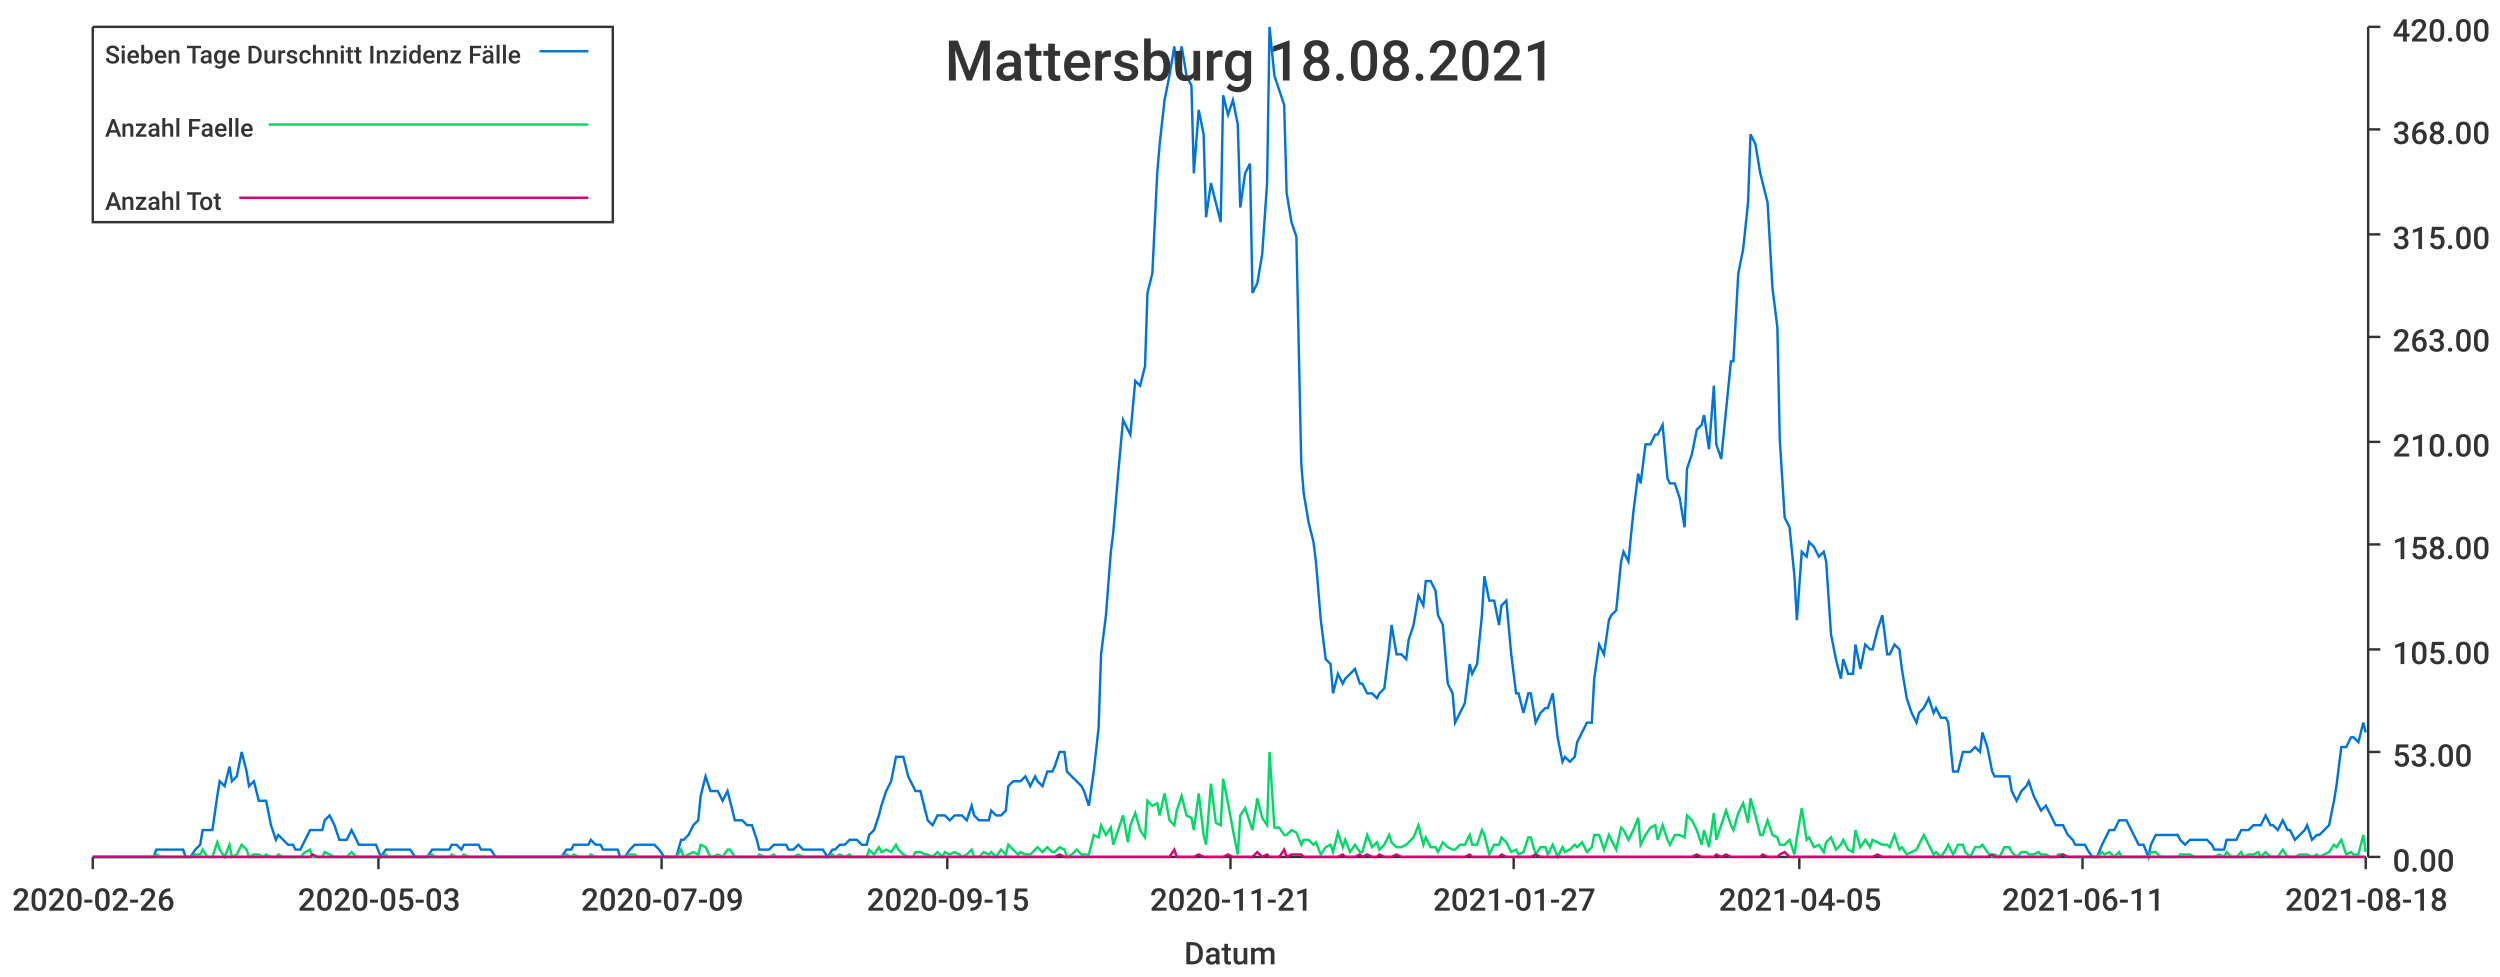
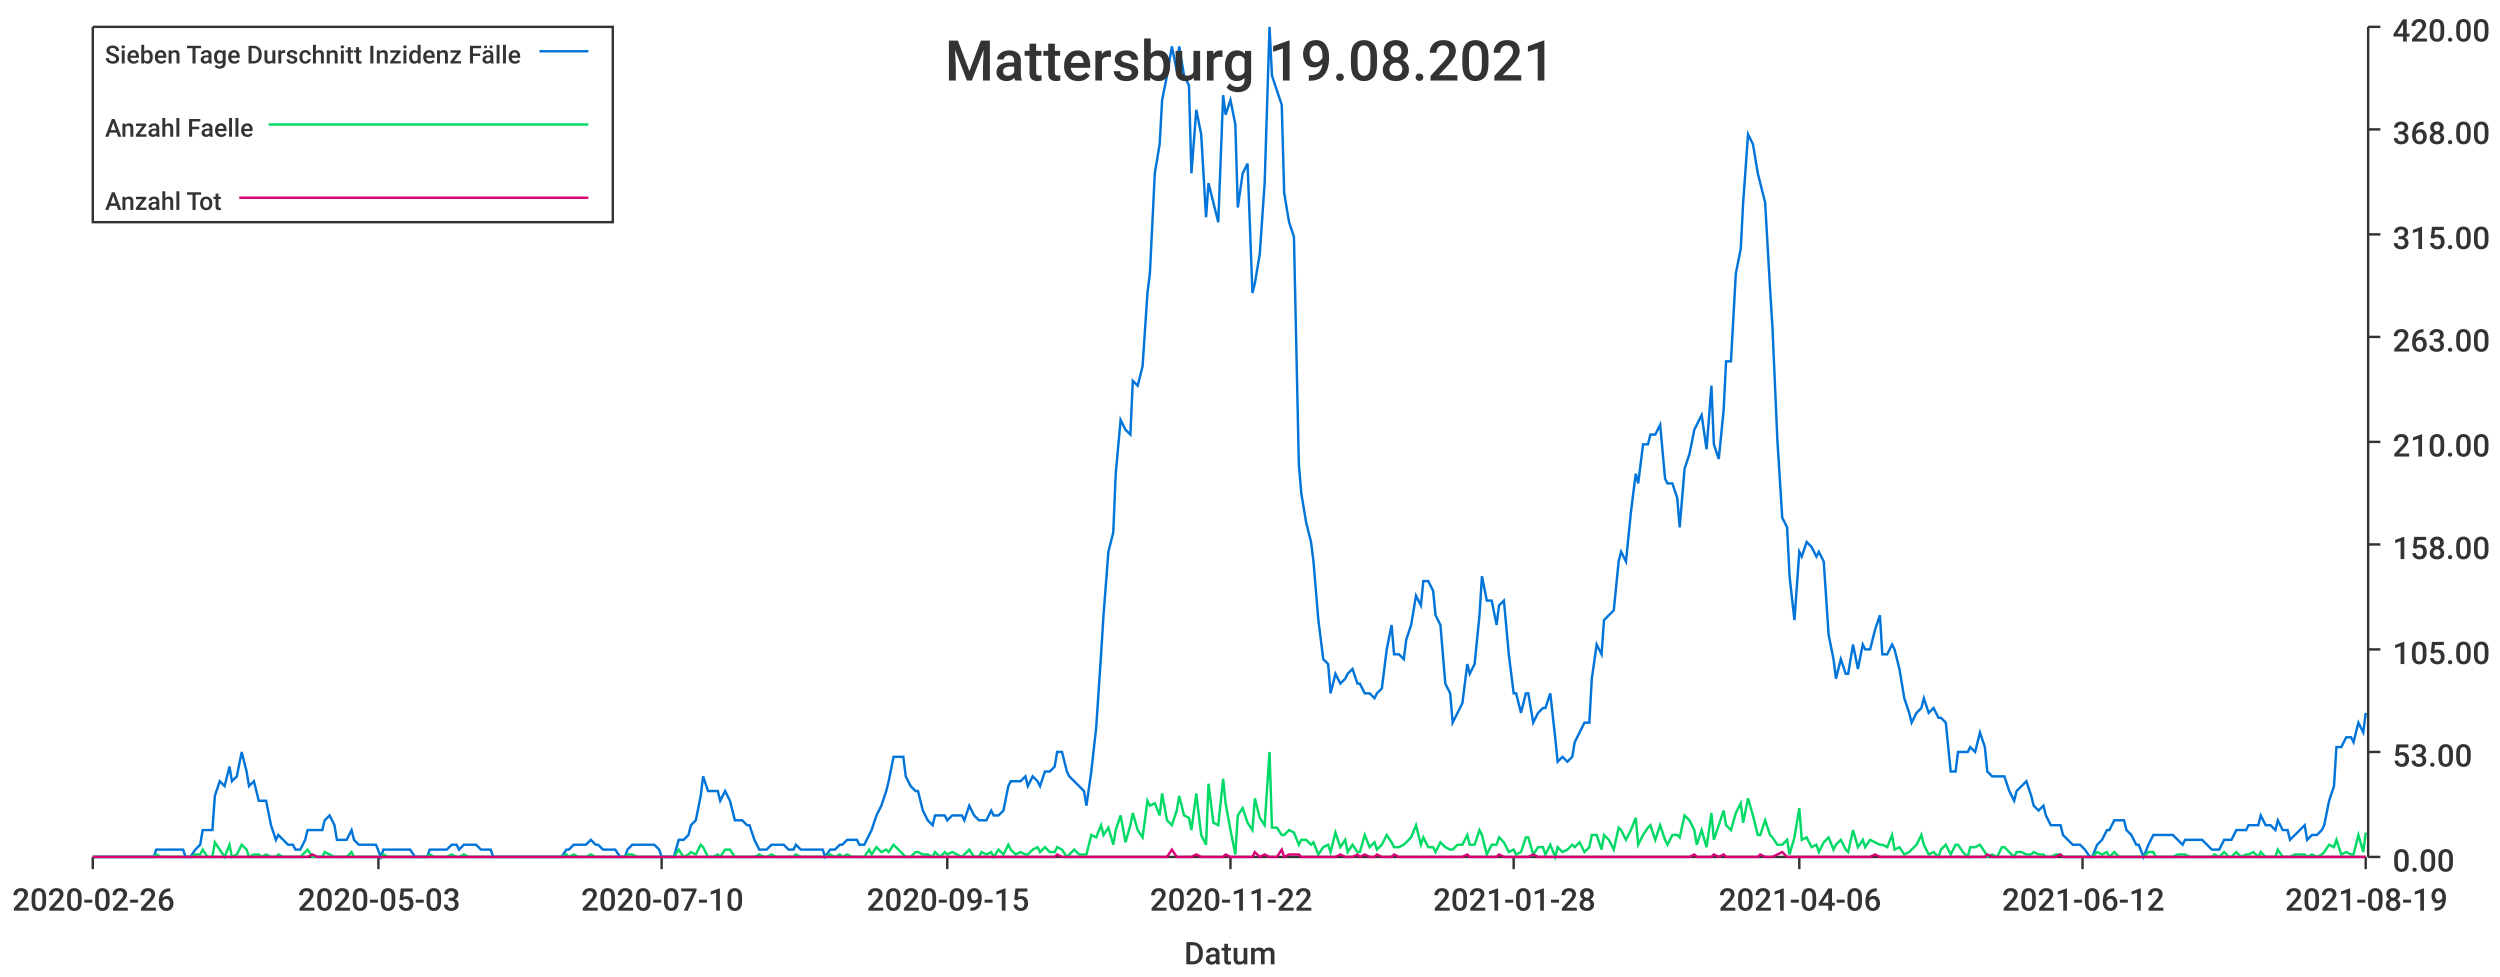
<svg xmlns="http://www.w3.org/2000/svg" width="1024" height="400">\n<path d="M 0 0 L 1024 0 L 1024 400 L 0 400 L 0 0" style="stroke-width:0;stroke:rgba(255,255,255,1.0);fill:rgba(255,255,255,1.0)" />
  <path d="M 38 11 L 969 11 L 969 351 L 38 351 L 38 11" style="stroke-width:0;stroke:rgba(255,255,255,1.0);fill:rgba(255,255,255,1.0)" />
  <path d="M 38 351 L 969 351" style="stroke-width:1;stroke:rgba(51,51,51,1.0);fill:none" />
  <path d="M 38 351 L 38 356" style="stroke-width:1;stroke:rgba(51,51,51,1.0);fill:none" />
  <text x="5" y="373" style="stroke-width:0;stroke:none;fill:rgba(51,51,51,1.0);font-size:12.8px;font-family:'Roboto Medium',sans-serif">2020-02-26</text>
  <path d="M 155 351 L 155 356" style="stroke-width:1;stroke:rgba(51,51,51,1.0);fill:none" />
  <text x="122" y="373" style="stroke-width:0;stroke:none;fill:rgba(51,51,51,1.0);font-size:12.8px;font-family:'Roboto Medium',sans-serif">2020-05-03</text>
  <path d="M 271 351 L 271 356" style="stroke-width:1;stroke:rgba(51,51,51,1.0);fill:none" />
-   <text x="238" y="373" style="stroke-width:0;stroke:none;fill:rgba(51,51,51,1.0);font-size:12.8px;font-family:'Roboto Medium',sans-serif">2020-07-09</text>
+   <text x="238" y="373" style="stroke-width:0;stroke:none;fill:rgba(51,51,51,1.0);font-size:12.8px;font-family:'Roboto Medium',sans-serif">2020-07-10</text>
  <path d="M 388 351 L 388 356" style="stroke-width:1;stroke:rgba(51,51,51,1.0);fill:none" />
  <text x="355" y="373" style="stroke-width:0;stroke:none;fill:rgba(51,51,51,1.0);font-size:12.8px;font-family:'Roboto Medium',sans-serif">2020-09-15</text>
  <path d="M 504 351 L 504 356" style="stroke-width:1;stroke:rgba(51,51,51,1.0);fill:none" />
-   <text x="471" y="373" style="stroke-width:0;stroke:none;fill:rgba(51,51,51,1.0);font-size:12.8px;font-family:'Roboto Medium',sans-serif">2020-11-21</text>
+   <text x="471" y="373" style="stroke-width:0;stroke:none;fill:rgba(51,51,51,1.0);font-size:12.8px;font-family:'Roboto Medium',sans-serif">2020-11-22</text>
  <path d="M 620 351 L 620 356" style="stroke-width:1;stroke:rgba(51,51,51,1.0);fill:none" />
-   <text x="587" y="373" style="stroke-width:0;stroke:none;fill:rgba(51,51,51,1.0);font-size:12.8px;font-family:'Roboto Medium',sans-serif">2021-01-27</text>
+   <text x="587" y="373" style="stroke-width:0;stroke:none;fill:rgba(51,51,51,1.0);font-size:12.8px;font-family:'Roboto Medium',sans-serif">2021-01-28</text>
  <path d="M 737 351 L 737 356" style="stroke-width:1;stroke:rgba(51,51,51,1.0);fill:none" />
-   <text x="704" y="373" style="stroke-width:0;stroke:none;fill:rgba(51,51,51,1.0);font-size:12.8px;font-family:'Roboto Medium',sans-serif">2021-04-05</text>
+   <text x="704" y="373" style="stroke-width:0;stroke:none;fill:rgba(51,51,51,1.0);font-size:12.8px;font-family:'Roboto Medium',sans-serif">2021-04-06</text>
  <path d="M 853 351 L 853 356" style="stroke-width:1;stroke:rgba(51,51,51,1.0);fill:none" />
-   <text x="820" y="373" style="stroke-width:0;stroke:none;fill:rgba(51,51,51,1.0);font-size:12.8px;font-family:'Roboto Medium',sans-serif">2021-06-11</text>
+   <text x="820" y="373" style="stroke-width:0;stroke:none;fill:rgba(51,51,51,1.0);font-size:12.8px;font-family:'Roboto Medium',sans-serif">2021-06-12</text>
  <path d="M 969 351 L 969 356" style="stroke-width:1;stroke:rgba(51,51,51,1.0);fill:none" />
-   <text x="936" y="373" style="stroke-width:0;stroke:none;fill:rgba(51,51,51,1.0);font-size:12.8px;font-family:'Roboto Medium',sans-serif">2021-08-18</text>
+   <text x="936" y="373" style="stroke-width:0;stroke:none;fill:rgba(51,51,51,1.0);font-size:12.8px;font-family:'Roboto Medium',sans-serif">2021-08-19</text>
  <text x="485" y="395" style="stroke-width:0;stroke:none;fill:rgba(51,51,51,1.0);font-size:12.8px;font-family:'Roboto Medium',sans-serif">Datum</text>
  <path d="M 970 351 L 970 11" style="stroke-width:1;stroke:rgba(51,51,51,1.0);fill:none" />
  <path d="M 970 351 L 975 351" style="stroke-width:1;stroke:rgba(51,51,51,1.0);fill:none" />
  <text x="980" y="357" style="stroke-width:0;stroke:none;fill:rgba(51,51,51,1.0);font-size:12.8px;font-family:'Roboto Medium',sans-serif">0.00</text>
  <path d="M 970 308 L 975 308" style="stroke-width:1;stroke:rgba(51,51,51,1.0);fill:none" />
  <text x="980" y="314" style="stroke-width:0;stroke:none;fill:rgba(51,51,51,1.0);font-size:12.8px;font-family:'Roboto Medium',sans-serif">53.00</text>
  <path d="M 970 266 L 975 266" style="stroke-width:1;stroke:rgba(51,51,51,1.0);fill:none" />
  <text x="980" y="272" style="stroke-width:0;stroke:none;fill:rgba(51,51,51,1.0);font-size:12.8px;font-family:'Roboto Medium',sans-serif">105.00</text>
  <path d="M 970 223 L 975 223" style="stroke-width:1;stroke:rgba(51,51,51,1.0);fill:none" />
  <text x="980" y="229" style="stroke-width:0;stroke:none;fill:rgba(51,51,51,1.0);font-size:12.8px;font-family:'Roboto Medium',sans-serif">158.00</text>
  <path d="M 970 181 L 975 181" style="stroke-width:1;stroke:rgba(51,51,51,1.0);fill:none" />
  <text x="980" y="187" style="stroke-width:0;stroke:none;fill:rgba(51,51,51,1.0);font-size:12.8px;font-family:'Roboto Medium',sans-serif">210.00</text>
  <path d="M 970 138 L 975 138" style="stroke-width:1;stroke:rgba(51,51,51,1.0);fill:none" />
  <text x="980" y="144" style="stroke-width:0;stroke:none;fill:rgba(51,51,51,1.0);font-size:12.8px;font-family:'Roboto Medium',sans-serif">263.00</text>
  <path d="M 970 96 L 975 96" style="stroke-width:1;stroke:rgba(51,51,51,1.0);fill:none" />
  <text x="980" y="102" style="stroke-width:0;stroke:none;fill:rgba(51,51,51,1.0);font-size:12.8px;font-family:'Roboto Medium',sans-serif">315.00</text>
  <path d="M 970 53 L 975 53" style="stroke-width:1;stroke:rgba(51,51,51,1.0);fill:none" />
  <text x="980" y="59" style="stroke-width:0;stroke:none;fill:rgba(51,51,51,1.0);font-size:12.8px;font-family:'Roboto Medium',sans-serif">368.00</text>
  <path d="M 970 11 L 975 11" style="stroke-width:1;stroke:rgba(51,51,51,1.0);fill:none" />
  <text x="980" y="17" style="stroke-width:0;stroke:none;fill:rgba(51,51,51,1.0);font-size:12.8px;font-family:'Roboto Medium',sans-serif">420.00</text>
-   <path d="M 38 351 L 40 351 L 42 351 L 44 351 L 45 351 L 47 351 L 49 351 L 51 351 L 52 351 L 54 351 L 56 351 L 57 351 L 59 351 L 61 351 L 63 351 L 64 348 L 66 348 L 68 348 L 70 348 L 71 348 L 73 348 L 75 348 L 76 351 L 78 351 L 80 348 L 82 346 L 83 340 L 85 340 L 87 340 L 89 326 L 90 320 L 92 322 L 94 314 L 95 320 L 97 318 L 99 308 L 101 316 L 102 322 L 104 320 L 106 328 L 108 328 L 109 328 L 111 338 L 113 344 L 114 342 L 116 344 L 118 346 L 120 346 L 121 348 L 123 348 L 125 344 L 127 340 L 128 340 L 130 340 L 132 340 L 133 336 L 135 334 L 137 338 L 139 344 L 140 344 L 142 344 L 144 340 L 146 344 L 147 346 L 149 346 L 151 346 L 152 346 L 154 346 L 156 351 L 158 348 L 159 348 L 161 348 L 163 348 L 165 348 L 166 348 L 168 348 L 170 351 L 171 351 L 173 351 L 175 351 L 177 348 L 178 348 L 180 348 L 182 348 L 184 348 L 185 346 L 187 346 L 189 348 L 190 346 L 192 346 L 194 346 L 196 346 L 197 348 L 199 348 L 201 348 L 203 351 L 204 351 L 206 351 L 208 351 L 209 351 L 211 351 L 213 351 L 215 351 L 216 351 L 218 351 L 220 351 L 222 351 L 223 351 L 225 351 L 227 351 L 228 351 L 230 351 L 232 348 L 234 348 L 235 346 L 237 346 L 239 346 L 241 346 L 242 344 L 244 346 L 246 346 L 247 348 L 249 348 L 251 348 L 253 348 L 254 351 L 256 351 L 258 348 L 260 346 L 261 346 L 263 346 L 265 346 L 266 346 L 268 346 L 270 348 L 272 351 L 273 351 L 275 351 L 277 351 L 279 344 L 280 344 L 282 342 L 284 338 L 286 336 L 287 326 L 289 318 L 291 324 L 292 324 L 294 324 L 296 328 L 298 324 L 299 328 L 301 336 L 303 336 L 304 336 L 306 338 L 308 338 L 310 344 L 311 348 L 313 348 L 315 348 L 317 346 L 318 346 L 320 346 L 322 346 L 323 348 L 325 348 L 327 346 L 329 348 L 330 348 L 332 348 L 334 348 L 336 348 L 337 348 L 339 351 L 341 348 L 342 348 L 344 346 L 346 346 L 348 344 L 349 344 L 351 344 L 353 346 L 355 346 L 356 342 L 358 340 L 360 334 L 361 330 L 363 324 L 365 320 L 367 310 L 368 310 L 370 310 L 372 318 L 374 322 L 375 324 L 377 324 L 379 332 L 380 336 L 382 338 L 384 334 L 386 334 L 387 334 L 389 336 L 391 334 L 393 334 L 394 334 L 396 336 L 398 330 L 399 334 L 401 336 L 403 336 L 405 336 L 406 332 L 408 334 L 410 334 L 412 332 L 413 322 L 415 320 L 417 320 L 418 320 L 420 318 L 422 322 L 424 318 L 425 320 L 427 322 L 429 316 L 431 316 L 432 314 L 434 308 L 436 308 L 437 316 L 439 318 L 441 320 L 443 322 L 444 324 L 446 330 L 448 316 L 450 298 L 451 268 L 453 252 L 455 226 L 456 218 L 458 194 L 460 172 L 462 176 L 463 178 L 465 156 L 467 158 L 469 150 L 470 120 L 472 112 L 474 71 L 475 59 L 477 41 L 479 31 L 481 19 L 482 29 L 484 19 L 486 31 L 488 35 L 489 71 L 491 45 L 493 55 L 494 89 L 496 75 L 498 83 L 500 91 L 501 39 L 503 47 L 505 41 L 507 51 L 508 85 L 510 71 L 512 67 L 513 120 L 515 116 L 517 104 L 519 75 L 520 11 L 522 31 L 524 37 L 526 43 L 527 79 L 529 91 L 531 97 L 533 190 L 534 202 L 536 214 L 538 222 L 539 230 L 541 254 L 543 270 L 545 272 L 546 284 L 548 276 L 550 280 L 551 278 L 553 276 L 555 274 L 557 280 L 558 280 L 560 284 L 562 284 L 564 286 L 565 284 L 567 282 L 569 266 L 570 256 L 572 268 L 574 268 L 576 270 L 577 262 L 579 256 L 581 244 L 583 248 L 584 238 L 586 238 L 588 242 L 589 252 L 591 256 L 593 280 L 595 284 L 596 296 L 598 292 L 600 288 L 602 272 L 603 276 L 605 272 L 607 252 L 608 236 L 610 246 L 612 246 L 614 256 L 615 248 L 617 246 L 619 268 L 621 284 L 622 284 L 624 292 L 626 284 L 627 284 L 629 296 L 631 292 L 633 290 L 634 290 L 636 284 L 638 302 L 640 312 L 641 310 L 643 312 L 645 310 L 646 304 L 648 300 L 650 296 L 652 296 L 653 278 L 655 264 L 657 268 L 659 254 L 660 252 L 662 250 L 664 230 L 665 226 L 667 230 L 669 210 L 671 194 L 672 198 L 674 182 L 676 182 L 678 178 L 679 178 L 681 174 L 683 196 L 684 198 L 686 198 L 688 204 L 690 216 L 691 192 L 693 186 L 695 176 L 697 174 L 698 170 L 700 184 L 702 158 L 703 182 L 705 188 L 707 168 L 709 148 L 710 148 L 712 112 L 714 102 L 716 83 L 717 55 L 719 59 L 721 71 L 722 75 L 724 83 L 726 118 L 728 134 L 729 180 L 731 212 L 733 216 L 735 236 L 736 254 L 738 226 L 740 228 L 741 222 L 743 224 L 745 228 L 747 226 L 748 230 L 750 260 L 752 270 L 754 278 L 755 270 L 757 276 L 759 276 L 760 264 L 762 274 L 764 264 L 766 266 L 767 266 L 769 258 L 771 252 L 773 268 L 774 268 L 776 264 L 778 266 L 779 274 L 781 286 L 783 292 L 785 296 L 786 292 L 788 290 L 790 286 L 792 292 L 793 290 L 795 294 L 797 294 L 798 296 L 800 316 L 802 316 L 804 308 L 805 308 L 807 308 L 809 306 L 811 308 L 812 300 L 814 306 L 816 316 L 817 318 L 819 318 L 821 318 L 823 318 L 824 324 L 826 328 L 828 324 L 830 322 L 831 320 L 833 326 L 835 330 L 836 332 L 838 330 L 840 334 L 842 338 L 843 338 L 845 338 L 847 342 L 849 344 L 850 346 L 852 346 L 854 346 L 855 348 L 857 351 L 859 351 L 861 346 L 862 344 L 864 340 L 866 340 L 868 336 L 869 336 L 871 336 L 873 340 L 874 342 L 876 346 L 878 346 L 880 351 L 881 346 L 883 342 L 885 342 L 887 342 L 888 342 L 890 342 L 892 342 L 893 344 L 895 346 L 897 344 L 899 344 L 900 344 L 902 344 L 904 344 L 906 346 L 907 348 L 909 348 L 911 348 L 912 344 L 914 344 L 916 344 L 918 340 L 919 340 L 921 340 L 923 338 L 925 338 L 926 338 L 928 334 L 930 338 L 931 338 L 933 340 L 935 336 L 937 340 L 938 340 L 940 344 L 942 342 L 944 340 L 945 338 L 947 344 L 949 342 L 950 342 L 952 340 L 954 338 L 956 328 L 957 322 L 959 306 L 961 306 L 963 302 L 964 302 L 966 304 L 968 296 L 969 300" style="stroke-width:1;stroke:rgba(0,116,217,1.0);fill:none" />
-   <path d="M 38 351 L 40 351 L 42 351 L 44 351 L 45 351 L 47 351 L 49 351 L 51 351 L 52 351 L 54 351 L 56 351 L 57 351 L 59 351 L 61 351 L 63 351 L 64 350 L 66 351 L 68 351 L 70 351 L 71 351 L 73 351 L 75 351 L 76 351 L 78 351 L 80 350 L 82 350 L 83 348 L 85 351 L 87 351 L 89 345 L 90 348 L 92 351 L 94 346 L 95 351 L 97 350 L 99 346 L 101 348 L 102 351 L 104 350 L 106 350 L 108 351 L 109 350 L 111 351 L 113 351 L 114 350 L 116 351 L 118 351 L 120 351 L 121 351 L 123 351 L 125 349 L 127 348 L 128 351 L 130 351 L 132 351 L 133 349 L 135 350 L 137 351 L 139 351 L 140 351 L 142 351 L 144 349 L 146 351 L 147 351 L 149 351 L 151 351 L 152 351 L 154 351 L 156 351 L 158 350 L 159 351 L 161 351 L 163 351 L 165 351 L 166 351 L 168 351 L 170 351 L 171 351 L 173 351 L 175 351 L 177 350 L 178 351 L 180 351 L 182 351 L 184 351 L 185 350 L 187 351 L 189 351 L 190 350 L 192 351 L 194 351 L 196 351 L 197 351 L 199 351 L 201 351 L 203 351 L 204 351 L 206 351 L 208 351 L 209 351 L 211 351 L 213 351 L 215 351 L 216 351 L 218 351 L 220 351 L 222 351 L 223 351 L 225 351 L 227 351 L 228 351 L 230 351 L 232 350 L 234 351 L 235 350 L 237 351 L 239 351 L 241 351 L 242 350 L 244 351 L 246 351 L 247 351 L 249 351 L 251 351 L 253 351 L 254 351 L 256 351 L 258 350 L 260 350 L 261 351 L 263 351 L 265 351 L 266 351 L 268 351 L 270 351 L 272 351 L 273 351 L 275 351 L 277 351 L 279 348 L 280 351 L 282 350 L 284 349 L 286 350 L 287 346 L 289 347 L 291 351 L 292 351 L 294 350 L 296 351 L 298 348 L 299 348 L 301 351 L 303 351 L 304 351 L 306 351 L 308 351 L 310 351 L 311 350 L 313 351 L 315 351 L 317 350 L 318 351 L 320 351 L 322 351 L 323 351 L 325 351 L 327 350 L 329 351 L 330 351 L 332 351 L 334 351 L 336 351 L 337 351 L 339 351 L 341 350 L 342 351 L 344 350 L 346 351 L 348 350 L 349 351 L 351 351 L 353 351 L 355 351 L 356 348 L 358 350 L 360 347 L 361 349 L 363 348 L 365 349 L 367 346 L 368 348 L 370 350 L 372 351 L 374 351 L 375 349 L 377 349 L 379 350 L 380 350 L 382 351 L 384 349 L 386 351 L 387 349 L 389 350 L 391 349 L 393 350 L 394 351 L 396 350 L 398 348 L 399 351 L 401 351 L 403 349 L 405 350 L 406 349 L 408 351 L 410 348 L 412 350 L 413 346 L 415 348 L 417 350 L 418 349 L 420 350 L 422 350 L 424 348 L 425 347 L 427 349 L 429 347 L 431 349 L 432 349 L 434 347 L 436 348 L 437 351 L 439 350 L 441 348 L 443 350 L 444 350 L 446 350 L 448 342 L 450 343 L 451 338 L 453 342 L 455 339 L 456 346 L 458 340 L 460 334 L 462 345 L 463 338 L 465 333 L 467 340 L 469 343 L 470 328 L 472 330 L 474 329 L 475 334 L 477 325 L 479 336 L 481 338 L 482 332 L 484 326 L 486 334 L 488 335 L 489 340 L 491 325 L 493 342 L 494 346 L 496 321 L 498 337 L 500 338 L 501 319 L 503 329 L 505 340 L 507 350 L 508 334 L 510 331 L 512 337 L 513 340 L 515 327 L 517 335 L 519 338 L 520 308 L 522 339 L 524 339 L 526 342 L 527 342 L 529 340 L 531 341 L 533 346 L 534 344 L 536 344 L 538 346 L 539 345 L 541 350 L 543 347 L 545 346 L 546 349 L 548 341 L 550 347 L 551 344 L 553 349 L 555 346 L 557 349 L 558 349 L 560 342 L 562 347 L 564 345 L 565 348 L 567 346 L 569 342 L 570 345 L 572 347 L 574 347 L 576 346 L 577 345 L 579 343 L 581 338 L 583 346 L 584 343 L 586 347 L 588 347 L 589 349 L 591 345 L 593 347 L 595 348 L 596 348 L 598 346 L 600 346 L 602 342 L 603 346 L 605 346 L 607 340 L 608 342 L 610 350 L 612 346 L 614 346 L 615 343 L 617 345 L 619 349 L 621 348 L 622 350 L 624 349 L 626 343 L 627 343 L 629 350 L 631 347 L 633 347 L 634 350 L 636 346 L 638 351 L 640 347 L 641 349 L 643 348 L 645 346 L 646 347 L 648 345 L 650 349 L 652 347 L 653 342 L 655 342 L 657 348 L 659 342 L 660 344 L 662 348 L 664 339 L 665 340 L 667 344 L 669 340 L 671 335 L 672 346 L 674 342 L 676 339 L 678 338 L 679 344 L 681 338 L 683 344 L 684 346 L 686 342 L 688 342 L 690 343 L 691 334 L 693 336 L 695 340 L 697 346 L 698 340 L 700 347 L 702 333 L 703 344 L 705 338 L 707 332 L 709 338 L 710 340 L 712 333 L 714 329 L 716 337 L 717 327 L 719 334 L 721 342 L 722 342 L 724 336 L 726 342 L 728 343 L 729 346 L 731 346 L 733 344 L 735 350 L 736 343 L 738 331 L 740 344 L 741 343 L 743 347 L 745 346 L 747 349 L 748 345 L 750 343 L 752 348 L 754 346 L 755 344 L 757 348 L 759 349 L 760 340 L 762 347 L 764 344 L 766 347 L 767 344 L 769 345 L 771 346 L 773 346 L 774 347 L 776 342 L 778 348 L 779 347 L 781 350 L 783 349 L 785 348 L 786 346 L 788 342 L 790 346 L 792 350 L 793 349 L 795 351 L 797 348 L 798 346 L 800 350 L 802 346 L 804 346 L 805 349 L 807 351 L 809 347 L 811 347 L 812 346 L 814 349 L 816 351 L 817 350 L 819 351 L 821 347 L 823 347 L 824 349 L 826 351 L 828 349 L 830 349 L 831 350 L 833 350 L 835 349 L 836 350 L 838 350 L 840 351 L 842 351 L 843 350 L 845 350 L 847 351 L 849 351 L 850 351 L 852 351 L 854 351 L 855 351 L 857 351 L 859 351 L 861 349 L 862 350 L 864 349 L 866 351 L 868 349 L 869 351 L 871 351 L 873 351 L 874 351 L 876 351 L 878 351 L 880 351 L 881 349 L 883 349 L 885 351 L 887 351 L 888 351 L 890 351 L 892 351 L 893 350 L 895 350 L 897 350 L 899 351 L 900 351 L 902 351 L 904 351 L 906 351 L 907 351 L 909 350 L 911 351 L 912 349 L 914 351 L 916 351 L 918 349 L 919 351 L 921 350 L 923 350 L 925 349 L 926 351 L 928 349 L 930 351 L 931 351 L 933 351 L 935 348 L 937 351 L 938 351 L 940 351 L 942 350 L 944 350 L 945 350 L 947 351 L 949 350 L 950 351 L 952 350 L 954 349 L 956 346 L 957 347 L 959 344 L 961 350 L 963 349 L 964 350 L 966 350 L 968 342 L 969 349" style="stroke-width:1;stroke:rgba(0,217,101,1.0);fill:none" />
-   <path d="M 38 351 L 40 351 L 42 351 L 44 351 L 45 351 L 47 351 L 49 351 L 51 351 L 52 351 L 54 351 L 56 351 L 57 351 L 59 351 L 61 351 L 63 351 L 64 351 L 66 351 L 68 351 L 70 351 L 71 351 L 73 351 L 75 351 L 76 351 L 78 351 L 80 351 L 82 351 L 83 351 L 85 351 L 87 351 L 89 351 L 90 351 L 92 351 L 94 351 L 95 351 L 97 351 L 99 351 L 101 351 L 102 351 L 104 351 L 106 351 L 108 351 L 109 351 L 111 351 L 113 351 L 114 351 L 116 351 L 118 351 L 120 351 L 121 351 L 123 351 L 125 351 L 127 351 L 128 350 L 130 351 L 132 351 L 133 351 L 135 351 L 137 351 L 139 351 L 140 351 L 142 351 L 144 351 L 146 351 L 147 351 L 149 351 L 151 351 L 152 351 L 154 351 L 156 351 L 158 351 L 159 351 L 161 351 L 163 351 L 165 351 L 166 351 L 168 351 L 170 351 L 171 351 L 173 351 L 175 351 L 177 351 L 178 351 L 180 351 L 182 351 L 184 351 L 185 351 L 187 351 L 189 351 L 190 351 L 192 351 L 194 351 L 196 351 L 197 351 L 199 351 L 201 351 L 203 351 L 204 351 L 206 351 L 208 351 L 209 351 L 211 351 L 213 351 L 215 351 L 216 351 L 218 351 L 220 351 L 222 351 L 223 351 L 225 351 L 227 351 L 228 351 L 230 351 L 232 351 L 234 351 L 235 351 L 237 351 L 239 351 L 241 351 L 242 351 L 244 351 L 246 351 L 247 351 L 249 351 L 251 351 L 253 351 L 254 351 L 256 351 L 258 351 L 260 351 L 261 351 L 263 351 L 265 351 L 266 351 L 268 351 L 270 351 L 272 351 L 273 351 L 275 351 L 277 351 L 279 351 L 280 351 L 282 351 L 284 351 L 286 351 L 287 351 L 289 351 L 291 351 L 292 351 L 294 351 L 296 351 L 298 351 L 299 351 L 301 351 L 303 351 L 304 351 L 306 351 L 308 351 L 310 351 L 311 351 L 313 351 L 315 351 L 317 351 L 318 351 L 320 351 L 322 351 L 323 351 L 325 351 L 327 351 L 329 351 L 330 351 L 332 351 L 334 351 L 336 351 L 337 351 L 339 351 L 341 351 L 342 351 L 344 351 L 346 351 L 348 351 L 349 351 L 351 351 L 353 351 L 355 351 L 356 351 L 358 351 L 360 351 L 361 351 L 363 351 L 365 351 L 367 351 L 368 351 L 370 351 L 372 351 L 374 351 L 375 351 L 377 351 L 379 351 L 380 351 L 382 351 L 384 351 L 386 351 L 387 351 L 389 351 L 391 351 L 393 351 L 394 351 L 396 351 L 398 351 L 399 351 L 401 351 L 403 351 L 405 351 L 406 351 L 408 351 L 410 351 L 412 351 L 413 351 L 415 351 L 417 351 L 418 351 L 420 351 L 422 351 L 424 351 L 425 351 L 427 351 L 429 351 L 431 351 L 432 351 L 434 350 L 436 351 L 437 351 L 439 351 L 441 351 L 443 351 L 444 351 L 446 351 L 448 351 L 450 351 L 451 351 L 453 351 L 455 351 L 456 351 L 458 351 L 460 351 L 462 351 L 463 351 L 465 351 L 467 351 L 469 351 L 470 351 L 472 351 L 474 351 L 475 351 L 477 351 L 479 351 L 481 348 L 482 351 L 484 351 L 486 351 L 488 351 L 489 351 L 491 350 L 493 351 L 494 351 L 496 351 L 498 351 L 500 351 L 501 351 L 503 350 L 505 351 L 507 351 L 508 351 L 510 351 L 512 351 L 513 351 L 515 349 L 517 351 L 519 350 L 520 351 L 522 351 L 524 351 L 526 348 L 527 351 L 529 350 L 531 350 L 533 350 L 534 351 L 536 351 L 538 351 L 539 351 L 541 351 L 543 351 L 545 351 L 546 351 L 548 351 L 550 350 L 551 351 L 553 351 L 555 351 L 557 350 L 558 351 L 560 350 L 562 351 L 564 351 L 565 350 L 567 351 L 569 351 L 570 351 L 572 350 L 574 351 L 576 351 L 577 351 L 579 351 L 581 351 L 583 351 L 584 351 L 586 351 L 588 351 L 589 351 L 591 351 L 593 351 L 595 351 L 596 351 L 598 351 L 600 351 L 602 350 L 603 351 L 605 351 L 607 351 L 608 351 L 610 351 L 612 351 L 614 351 L 615 350 L 617 351 L 619 351 L 621 351 L 622 351 L 624 351 L 626 351 L 627 351 L 629 350 L 631 351 L 633 351 L 634 351 L 636 351 L 638 351 L 640 351 L 641 351 L 643 351 L 645 351 L 646 351 L 648 351 L 650 351 L 652 351 L 653 351 L 655 351 L 657 351 L 659 351 L 660 351 L 662 351 L 664 351 L 665 351 L 667 351 L 669 351 L 671 351 L 672 351 L 674 351 L 676 351 L 678 351 L 679 351 L 681 351 L 683 351 L 684 351 L 686 351 L 688 351 L 690 351 L 691 351 L 693 351 L 695 350 L 697 351 L 698 351 L 700 351 L 702 351 L 703 350 L 705 351 L 707 350 L 709 351 L 710 351 L 712 351 L 714 351 L 716 351 L 717 351 L 719 351 L 721 351 L 722 350 L 724 351 L 726 351 L 728 351 L 729 350 L 731 349 L 733 351 L 735 351 L 736 351 L 738 351 L 740 351 L 741 351 L 743 351 L 745 351 L 747 351 L 748 351 L 750 351 L 752 351 L 754 351 L 755 351 L 757 351 L 759 351 L 760 351 L 762 351 L 764 351 L 766 351 L 767 351 L 769 350 L 771 351 L 773 351 L 774 351 L 776 351 L 778 351 L 779 351 L 781 351 L 783 351 L 785 351 L 786 351 L 788 351 L 790 351 L 792 351 L 793 351 L 795 351 L 797 351 L 798 351 L 800 351 L 802 351 L 804 351 L 805 351 L 807 351 L 809 351 L 811 351 L 812 351 L 814 351 L 816 350 L 817 351 L 819 351 L 821 351 L 823 351 L 824 351 L 826 351 L 828 351 L 830 351 L 831 351 L 833 351 L 835 351 L 836 351 L 838 351 L 840 351 L 842 351 L 843 351 L 845 350 L 847 351 L 849 351 L 850 351 L 852 351 L 854 351 L 855 351 L 857 351 L 859 351 L 861 351 L 862 351 L 864 351 L 866 351 L 868 351 L 869 351 L 871 351 L 873 351 L 874 351 L 876 351 L 878 351 L 880 351 L 881 351 L 883 351 L 885 351 L 887 351 L 888 351 L 890 351 L 892 351 L 893 351 L 895 351 L 897 351 L 899 351 L 900 351 L 902 351 L 904 351 L 906 351 L 907 351 L 909 351 L 911 351 L 912 351 L 914 351 L 916 351 L 918 351 L 919 351 L 921 351 L 923 351 L 925 351 L 926 351 L 928 351 L 930 351 L 931 351 L 933 351 L 935 351 L 937 351 L 938 351 L 940 351 L 942 351 L 944 351 L 945 351 L 947 351 L 949 351 L 950 351 L 952 351 L 954 351 L 956 351 L 957 351 L 959 351 L 961 351 L 963 351 L 964 351 L 966 351 L 968 351 L 969 351" style="stroke-width:1;stroke:rgba(217,0,116,1.0);fill:none" />
-   <text x="387" y="33" style="stroke-width:0;stroke:none;fill:rgba(51,51,51,1.0);font-size:23.0px;font-family:'Roboto Medium',sans-serif">Mattersburg 18.08.2021</text>
+   <path d="M 38 351 L 40 351 L 42 351 L 44 351 L 45 351 L 47 351 L 49 351 L 51 351 L 52 351 L 54 351 L 56 351 L 57 351 L 59 351 L 61 351 L 63 351 L 64 348 L 66 348 L 68 348 L 70 348 L 71 348 L 73 348 L 75 348 L 76 351 L 78 351 L 80 348 L 82 346 L 83 340 L 85 340 L 87 340 L 88 326 L 90 320 L 92 322 L 94 314 L 95 320 L 97 318 L 99 308 L 101 316 L 102 322 L 104 320 L 106 328 L 107 328 L 109 328 L 111 338 L 113 344 L 114 342 L 116 344 L 118 346 L 120 346 L 121 348 L 123 348 L 125 344 L 126 340 L 128 340 L 130 340 L 132 340 L 133 336 L 135 334 L 137 338 L 138 344 L 140 344 L 142 344 L 144 340 L 145 344 L 147 346 L 149 346 L 151 346 L 152 346 L 154 346 L 156 351 L 157 348 L 159 348 L 161 348 L 163 348 L 164 348 L 166 348 L 168 348 L 170 351 L 171 351 L 173 351 L 175 351 L 176 348 L 178 348 L 180 348 L 182 348 L 183 348 L 185 346 L 187 346 L 188 348 L 190 346 L 192 346 L 194 346 L 195 346 L 197 348 L 199 348 L 201 348 L 202 351 L 204 351 L 206 351 L 207 351 L 209 351 L 211 351 L 213 351 L 214 351 L 216 351 L 218 351 L 220 351 L 221 351 L 223 351 L 225 351 L 226 351 L 228 351 L 230 351 L 232 348 L 233 348 L 235 346 L 237 346 L 238 346 L 240 346 L 242 344 L 244 346 L 245 346 L 247 348 L 249 348 L 251 348 L 252 348 L 254 351 L 256 351 L 257 348 L 259 346 L 261 346 L 263 346 L 264 346 L 266 346 L 268 346 L 270 348 L 271 351 L 273 351 L 275 351 L 276 351 L 278 344 L 280 344 L 282 342 L 283 338 L 285 336 L 287 326 L 288 318 L 290 324 L 292 324 L 294 324 L 295 328 L 297 324 L 299 328 L 301 336 L 302 336 L 304 336 L 306 338 L 307 338 L 309 344 L 311 348 L 313 348 L 314 348 L 316 346 L 318 346 L 320 346 L 321 346 L 323 348 L 325 348 L 326 346 L 328 348 L 330 348 L 332 348 L 333 348 L 335 348 L 337 348 L 338 351 L 340 348 L 342 348 L 344 346 L 345 346 L 347 344 L 349 344 L 351 344 L 352 346 L 354 346 L 356 342 L 357 340 L 359 334 L 361 330 L 363 324 L 364 320 L 366 310 L 368 310 L 370 310 L 371 318 L 373 322 L 375 324 L 376 324 L 378 332 L 380 336 L 382 338 L 383 334 L 385 334 L 387 334 L 388 336 L 390 334 L 392 334 L 394 334 L 395 336 L 397 330 L 399 334 L 401 336 L 402 336 L 404 336 L 406 332 L 407 334 L 409 334 L 411 332 L 413 322 L 414 320 L 416 320 L 418 320 L 420 318 L 421 322 L 423 318 L 425 320 L 426 322 L 428 316 L 430 316 L 432 314 L 433 308 L 435 308 L 437 316 L 438 318 L 440 320 L 442 322 L 444 324 L 445 330 L 447 316 L 449 298 L 451 268 L 452 252 L 454 226 L 456 218 L 457 194 L 459 172 L 461 176 L 463 178 L 464 156 L 466 158 L 468 150 L 470 120 L 471 112 L 473 71 L 475 59 L 476 41 L 478 31 L 480 19 L 482 29 L 483 19 L 485 31 L 487 35 L 488 71 L 490 45 L 492 55 L 494 89 L 495 75 L 497 83 L 499 91 L 501 39 L 502 47 L 504 41 L 506 51 L 507 85 L 509 71 L 511 67 L 513 120 L 514 116 L 516 104 L 518 75 L 520 11 L 521 31 L 523 37 L 525 43 L 526 79 L 528 91 L 530 97 L 532 190 L 533 202 L 535 214 L 537 222 L 538 230 L 540 254 L 542 270 L 544 272 L 545 284 L 547 276 L 549 280 L 551 278 L 552 276 L 554 274 L 556 280 L 557 280 L 559 284 L 561 284 L 563 286 L 564 284 L 566 282 L 568 266 L 570 256 L 571 268 L 573 268 L 575 270 L 576 262 L 578 256 L 580 244 L 582 248 L 583 238 L 585 238 L 587 242 L 588 252 L 590 256 L 592 280 L 594 284 L 595 296 L 597 292 L 599 288 L 601 272 L 602 276 L 604 272 L 606 252 L 607 236 L 609 246 L 611 246 L 613 256 L 614 248 L 616 246 L 618 268 L 620 284 L 621 284 L 623 292 L 625 284 L 626 284 L 628 296 L 630 292 L 632 290 L 633 290 L 635 284 L 637 302 L 638 312 L 640 310 L 642 312 L 644 310 L 645 304 L 647 300 L 649 296 L 651 296 L 652 278 L 654 264 L 656 268 L 657 254 L 659 252 L 661 250 L 663 230 L 664 226 L 666 230 L 668 210 L 670 194 L 671 198 L 673 182 L 675 182 L 676 178 L 678 178 L 680 174 L 682 196 L 683 198 L 685 198 L 687 204 L 688 216 L 690 192 L 692 186 L 694 176 L 695 174 L 697 170 L 699 184 L 701 158 L 702 182 L 704 188 L 706 168 L 707 148 L 709 148 L 711 112 L 713 102 L 714 83 L 716 55 L 718 59 L 720 71 L 721 75 L 723 83 L 725 118 L 726 134 L 728 180 L 730 212 L 732 216 L 733 236 L 735 254 L 737 226 L 738 228 L 740 222 L 742 224 L 744 228 L 745 226 L 747 230 L 749 260 L 751 270 L 752 278 L 754 270 L 756 276 L 757 276 L 759 264 L 761 274 L 763 264 L 764 266 L 766 266 L 768 258 L 770 252 L 771 268 L 773 268 L 775 264 L 776 266 L 778 274 L 780 286 L 782 292 L 783 296 L 785 292 L 787 290 L 788 286 L 790 292 L 792 290 L 794 294 L 795 294 L 797 296 L 799 316 L 801 316 L 802 308 L 804 308 L 806 308 L 807 306 L 809 308 L 811 300 L 813 306 L 814 316 L 816 318 L 818 318 L 820 318 L 821 318 L 823 324 L 825 328 L 826 324 L 828 322 L 830 320 L 832 326 L 833 330 L 835 332 L 837 330 L 838 334 L 840 338 L 842 338 L 844 338 L 845 342 L 847 344 L 849 346 L 851 346 L 852 346 L 854 348 L 856 351 L 857 351 L 859 346 L 861 344 L 863 340 L 864 340 L 866 336 L 868 336 L 870 336 L 871 340 L 873 342 L 875 346 L 876 346 L 878 351 L 880 346 L 882 342 L 883 342 L 885 342 L 887 342 L 888 342 L 890 342 L 892 344 L 894 346 L 895 344 L 897 344 L 899 344 L 901 344 L 902 344 L 904 346 L 906 348 L 907 348 L 909 348 L 911 344 L 913 344 L 914 344 L 916 340 L 918 340 L 920 340 L 921 338 L 923 338 L 925 338 L 926 334 L 928 338 L 930 338 L 932 340 L 933 336 L 935 340 L 937 340 L 938 344 L 940 342 L 942 340 L 944 338 L 945 344 L 947 342 L 949 342 L 951 340 L 952 338 L 954 328 L 956 322 L 957 306 L 959 306 L 961 302 L 963 302 L 964 304 L 966 296 L 968 300 L 969 292" style="stroke-width:1;stroke:rgba(0,116,217,1.0);fill:none" />
+   <path d="M 38 351 L 40 351 L 42 351 L 44 351 L 45 351 L 47 351 L 49 351 L 51 351 L 52 351 L 54 351 L 56 351 L 57 351 L 59 351 L 61 351 L 63 351 L 64 350 L 66 351 L 68 351 L 70 351 L 71 351 L 73 351 L 75 351 L 76 351 L 78 351 L 80 350 L 82 350 L 83 348 L 85 351 L 87 351 L 88 345 L 90 348 L 92 351 L 94 346 L 95 351 L 97 350 L 99 346 L 101 348 L 102 351 L 104 350 L 106 350 L 107 351 L 109 350 L 111 351 L 113 351 L 114 350 L 116 351 L 118 351 L 120 351 L 121 351 L 123 351 L 125 349 L 126 348 L 128 351 L 130 351 L 132 351 L 133 349 L 135 350 L 137 351 L 138 351 L 140 351 L 142 351 L 144 349 L 145 351 L 147 351 L 149 351 L 151 351 L 152 351 L 154 351 L 156 351 L 157 350 L 159 351 L 161 351 L 163 351 L 164 351 L 166 351 L 168 351 L 170 351 L 171 351 L 173 351 L 175 351 L 176 350 L 178 351 L 180 351 L 182 351 L 183 351 L 185 350 L 187 351 L 188 351 L 190 350 L 192 351 L 194 351 L 195 351 L 197 351 L 199 351 L 201 351 L 202 351 L 204 351 L 206 351 L 207 351 L 209 351 L 211 351 L 213 351 L 214 351 L 216 351 L 218 351 L 220 351 L 221 351 L 223 351 L 225 351 L 226 351 L 228 351 L 230 351 L 232 350 L 233 351 L 235 350 L 237 351 L 238 351 L 240 351 L 242 350 L 244 351 L 245 351 L 247 351 L 249 351 L 251 351 L 252 351 L 254 351 L 256 351 L 257 350 L 259 350 L 261 351 L 263 351 L 264 351 L 266 351 L 268 351 L 270 351 L 271 351 L 273 351 L 275 351 L 276 351 L 278 348 L 280 351 L 282 350 L 283 349 L 285 350 L 287 346 L 288 347 L 290 351 L 292 351 L 294 350 L 295 351 L 297 348 L 299 348 L 301 351 L 302 351 L 304 351 L 306 351 L 307 351 L 309 351 L 311 350 L 313 351 L 314 351 L 316 350 L 318 351 L 320 351 L 321 351 L 323 351 L 325 351 L 326 350 L 328 351 L 330 351 L 332 351 L 333 351 L 335 351 L 337 351 L 338 351 L 340 350 L 342 351 L 344 350 L 345 351 L 347 350 L 349 351 L 351 351 L 352 351 L 354 351 L 356 348 L 357 350 L 359 347 L 361 349 L 363 348 L 364 349 L 366 346 L 368 348 L 370 350 L 371 351 L 373 351 L 375 349 L 376 349 L 378 350 L 380 350 L 382 351 L 383 349 L 385 351 L 387 349 L 388 350 L 390 349 L 392 350 L 394 351 L 395 350 L 397 348 L 399 351 L 401 351 L 402 349 L 404 350 L 406 349 L 407 351 L 409 348 L 411 350 L 413 346 L 414 348 L 416 350 L 418 349 L 420 350 L 421 350 L 423 348 L 425 347 L 426 349 L 428 347 L 430 349 L 432 349 L 433 347 L 435 348 L 437 351 L 438 350 L 440 348 L 442 350 L 444 350 L 445 350 L 447 342 L 449 343 L 451 338 L 452 342 L 454 339 L 456 346 L 457 340 L 459 334 L 461 345 L 463 338 L 464 333 L 466 340 L 468 343 L 470 328 L 471 330 L 473 329 L 475 334 L 476 325 L 478 336 L 480 338 L 482 332 L 483 326 L 485 334 L 487 335 L 488 340 L 490 325 L 492 342 L 494 346 L 495 321 L 497 337 L 499 338 L 501 319 L 502 329 L 504 340 L 506 350 L 507 334 L 509 331 L 511 337 L 513 340 L 514 327 L 516 335 L 518 338 L 520 308 L 521 339 L 523 339 L 525 342 L 526 342 L 528 340 L 530 341 L 532 346 L 533 344 L 535 344 L 537 346 L 538 345 L 540 350 L 542 347 L 544 346 L 545 349 L 547 341 L 549 347 L 551 344 L 552 349 L 554 346 L 556 349 L 557 349 L 559 342 L 561 347 L 563 345 L 564 348 L 566 346 L 568 342 L 570 345 L 571 347 L 573 347 L 575 346 L 576 345 L 578 343 L 580 338 L 582 346 L 583 343 L 585 347 L 587 347 L 588 349 L 590 345 L 592 347 L 594 348 L 595 348 L 597 346 L 599 346 L 601 342 L 602 346 L 604 346 L 606 340 L 607 342 L 609 350 L 611 346 L 613 346 L 614 343 L 616 345 L 618 349 L 620 348 L 621 350 L 623 349 L 625 343 L 626 343 L 628 350 L 630 347 L 632 347 L 633 350 L 635 346 L 637 351 L 638 347 L 640 349 L 642 348 L 644 346 L 645 347 L 647 345 L 649 349 L 651 347 L 652 342 L 654 342 L 656 348 L 657 342 L 659 344 L 661 348 L 663 339 L 664 340 L 666 344 L 668 340 L 670 335 L 671 346 L 673 342 L 675 339 L 676 338 L 678 344 L 680 338 L 682 344 L 683 346 L 685 342 L 687 342 L 688 343 L 690 334 L 692 336 L 694 340 L 695 346 L 697 340 L 699 347 L 701 333 L 702 344 L 704 338 L 706 332 L 707 338 L 709 340 L 711 333 L 713 329 L 714 337 L 716 327 L 718 334 L 720 342 L 721 342 L 723 336 L 725 342 L 726 343 L 728 346 L 730 346 L 732 344 L 733 350 L 735 343 L 737 331 L 738 344 L 740 343 L 742 347 L 744 346 L 745 349 L 747 345 L 749 343 L 751 348 L 752 346 L 754 344 L 756 348 L 757 349 L 759 340 L 761 347 L 763 344 L 764 347 L 766 344 L 768 345 L 770 346 L 771 346 L 773 347 L 775 342 L 776 348 L 778 347 L 780 350 L 782 349 L 783 348 L 785 346 L 787 342 L 788 346 L 790 350 L 792 349 L 794 351 L 795 348 L 797 346 L 799 350 L 801 346 L 802 346 L 804 349 L 806 351 L 807 347 L 809 347 L 811 346 L 813 349 L 814 351 L 816 350 L 818 351 L 820 347 L 821 347 L 823 349 L 825 351 L 826 349 L 828 349 L 830 350 L 832 350 L 833 349 L 835 350 L 837 350 L 838 351 L 840 351 L 842 350 L 844 350 L 845 351 L 847 351 L 849 351 L 851 351 L 852 351 L 854 351 L 856 351 L 857 351 L 859 349 L 861 350 L 863 349 L 864 351 L 866 349 L 868 351 L 870 351 L 871 351 L 873 351 L 875 351 L 876 351 L 878 351 L 880 349 L 882 349 L 883 351 L 885 351 L 887 351 L 888 351 L 890 351 L 892 350 L 894 350 L 895 350 L 897 351 L 899 351 L 901 351 L 902 351 L 904 351 L 906 351 L 907 350 L 909 351 L 911 349 L 913 351 L 914 351 L 916 349 L 918 351 L 920 350 L 921 350 L 923 349 L 925 351 L 926 349 L 928 351 L 930 351 L 932 351 L 933 348 L 935 351 L 937 351 L 938 351 L 940 350 L 942 350 L 944 350 L 945 351 L 947 350 L 949 351 L 951 350 L 952 349 L 954 346 L 956 347 L 957 344 L 959 350 L 961 349 L 963 350 L 964 350 L 966 342 L 968 349 L 969 341" style="stroke-width:1;stroke:rgba(0,217,101,1.0);fill:none" />
+   <path d="M 38 351 L 40 351 L 42 351 L 44 351 L 45 351 L 47 351 L 49 351 L 51 351 L 52 351 L 54 351 L 56 351 L 57 351 L 59 351 L 61 351 L 63 351 L 64 351 L 66 351 L 68 351 L 70 351 L 71 351 L 73 351 L 75 351 L 76 351 L 78 351 L 80 351 L 82 351 L 83 351 L 85 351 L 87 351 L 88 351 L 90 351 L 92 351 L 94 351 L 95 351 L 97 351 L 99 351 L 101 351 L 102 351 L 104 351 L 106 351 L 107 351 L 109 351 L 111 351 L 113 351 L 114 351 L 116 351 L 118 351 L 120 351 L 121 351 L 123 351 L 125 351 L 126 351 L 128 350 L 130 351 L 132 351 L 133 351 L 135 351 L 137 351 L 138 351 L 140 351 L 142 351 L 144 351 L 145 351 L 147 351 L 149 351 L 151 351 L 152 351 L 154 351 L 156 351 L 157 351 L 159 351 L 161 351 L 163 351 L 164 351 L 166 351 L 168 351 L 170 351 L 171 351 L 173 351 L 175 351 L 176 351 L 178 351 L 180 351 L 182 351 L 183 351 L 185 351 L 187 351 L 188 351 L 190 351 L 192 351 L 194 351 L 195 351 L 197 351 L 199 351 L 201 351 L 202 351 L 204 351 L 206 351 L 207 351 L 209 351 L 211 351 L 213 351 L 214 351 L 216 351 L 218 351 L 220 351 L 221 351 L 223 351 L 225 351 L 226 351 L 228 351 L 230 351 L 232 351 L 233 351 L 235 351 L 237 351 L 238 351 L 240 351 L 242 351 L 244 351 L 245 351 L 247 351 L 249 351 L 251 351 L 252 351 L 254 351 L 256 351 L 257 351 L 259 351 L 261 351 L 263 351 L 264 351 L 266 351 L 268 351 L 270 351 L 271 351 L 273 351 L 275 351 L 276 351 L 278 351 L 280 351 L 282 351 L 283 351 L 285 351 L 287 351 L 288 351 L 290 351 L 292 351 L 294 351 L 295 351 L 297 351 L 299 351 L 301 351 L 302 351 L 304 351 L 306 351 L 307 351 L 309 351 L 311 351 L 313 351 L 314 351 L 316 351 L 318 351 L 320 351 L 321 351 L 323 351 L 325 351 L 326 351 L 328 351 L 330 351 L 332 351 L 333 351 L 335 351 L 337 351 L 338 351 L 340 351 L 342 351 L 344 351 L 345 351 L 347 351 L 349 351 L 351 351 L 352 351 L 354 351 L 356 351 L 357 351 L 359 351 L 361 351 L 363 351 L 364 351 L 366 351 L 368 351 L 370 351 L 371 351 L 373 351 L 375 351 L 376 351 L 378 351 L 380 351 L 382 351 L 383 351 L 385 351 L 387 351 L 388 351 L 390 351 L 392 351 L 394 351 L 395 351 L 397 351 L 399 351 L 401 351 L 402 351 L 404 351 L 406 351 L 407 351 L 409 351 L 411 351 L 413 351 L 414 351 L 416 351 L 418 351 L 420 351 L 421 351 L 423 351 L 425 351 L 426 351 L 428 351 L 430 351 L 432 351 L 433 350 L 435 351 L 437 351 L 438 351 L 440 351 L 442 351 L 444 351 L 445 351 L 447 351 L 449 351 L 451 351 L 452 351 L 454 351 L 456 351 L 457 351 L 459 351 L 461 351 L 463 351 L 464 351 L 466 351 L 468 351 L 470 351 L 471 351 L 473 351 L 475 351 L 476 351 L 478 351 L 480 348 L 482 351 L 483 351 L 485 351 L 487 351 L 488 351 L 490 350 L 492 351 L 494 351 L 495 351 L 497 351 L 499 351 L 501 351 L 502 350 L 504 351 L 506 351 L 507 351 L 509 351 L 511 351 L 513 351 L 514 349 L 516 351 L 518 350 L 520 351 L 521 351 L 523 351 L 525 348 L 526 351 L 528 350 L 530 350 L 532 350 L 533 351 L 535 351 L 537 351 L 538 351 L 540 351 L 542 351 L 544 351 L 545 351 L 547 351 L 549 350 L 551 351 L 552 351 L 554 351 L 556 350 L 557 351 L 559 350 L 561 351 L 563 351 L 564 350 L 566 351 L 568 351 L 570 351 L 571 350 L 573 351 L 575 351 L 576 351 L 578 351 L 580 351 L 582 351 L 583 351 L 585 351 L 587 351 L 588 351 L 590 351 L 592 351 L 594 351 L 595 351 L 597 351 L 599 351 L 601 350 L 602 351 L 604 351 L 606 351 L 607 351 L 609 351 L 611 351 L 613 351 L 614 350 L 616 351 L 618 351 L 620 351 L 621 351 L 623 351 L 625 351 L 626 351 L 628 350 L 630 351 L 632 351 L 633 351 L 635 351 L 637 351 L 638 351 L 640 351 L 642 351 L 644 351 L 645 351 L 647 351 L 649 351 L 651 351 L 652 351 L 654 351 L 656 351 L 657 351 L 659 351 L 661 351 L 663 351 L 664 351 L 666 351 L 668 351 L 670 351 L 671 351 L 673 351 L 675 351 L 676 351 L 678 351 L 680 351 L 682 351 L 683 351 L 685 351 L 687 351 L 688 351 L 690 351 L 692 351 L 694 350 L 695 351 L 697 351 L 699 351 L 701 351 L 702 350 L 704 351 L 706 350 L 707 351 L 709 351 L 711 351 L 713 351 L 714 351 L 716 351 L 718 351 L 720 351 L 721 350 L 723 351 L 725 351 L 726 351 L 728 350 L 730 349 L 732 351 L 733 351 L 735 351 L 737 351 L 738 351 L 740 351 L 742 351 L 744 351 L 745 351 L 747 351 L 749 351 L 751 351 L 752 351 L 754 351 L 756 351 L 757 351 L 759 351 L 761 351 L 763 351 L 764 351 L 766 351 L 768 350 L 770 351 L 771 351 L 773 351 L 775 351 L 776 351 L 778 351 L 780 351 L 782 351 L 783 351 L 785 351 L 787 351 L 788 351 L 790 351 L 792 351 L 794 351 L 795 351 L 797 351 L 799 351 L 801 351 L 802 351 L 804 351 L 806 351 L 807 351 L 809 351 L 811 351 L 813 351 L 814 350 L 816 351 L 818 351 L 820 351 L 821 351 L 823 351 L 825 351 L 826 351 L 828 351 L 830 351 L 832 351 L 833 351 L 835 351 L 837 351 L 838 351 L 840 351 L 842 351 L 844 350 L 845 351 L 847 351 L 849 351 L 851 351 L 852 351 L 854 351 L 856 351 L 857 351 L 859 351 L 861 351 L 863 351 L 864 351 L 866 351 L 868 351 L 870 351 L 871 351 L 873 351 L 875 351 L 876 351 L 878 351 L 880 351 L 882 351 L 883 351 L 885 351 L 887 351 L 888 351 L 890 351 L 892 351 L 894 351 L 895 351 L 897 351 L 899 351 L 901 351 L 902 351 L 904 351 L 906 351 L 907 351 L 909 351 L 911 351 L 913 351 L 914 351 L 916 351 L 918 351 L 920 351 L 921 351 L 923 351 L 925 351 L 926 351 L 928 351 L 930 351 L 932 351 L 933 351 L 935 351 L 937 351 L 938 351 L 940 351 L 942 351 L 944 351 L 945 351 L 947 351 L 949 351 L 951 351 L 952 351 L 954 351 L 956 351 L 957 351 L 959 351 L 961 351 L 963 351 L 964 351 L 966 351 L 968 351 L 969 351" style="stroke-width:1;stroke:rgba(217,0,116,1.0);fill:none" />
+   <text x="387" y="33" style="stroke-width:0;stroke:none;fill:rgba(51,51,51,1.0);font-size:23.0px;font-family:'Roboto Medium',sans-serif">Mattersburg 19.08.2021</text>
  <path d="M 38 11 L 251 11 L 251 91 L 38 91 L 38 11" style="stroke-width:1;stroke:rgba(51,51,51,1.0);fill:rgba(255,255,255,1.0)" />
  <text x="43" y="26" style="stroke-width:0;stroke:none;fill:rgba(51,51,51,1.0);font-size:10.2px;font-family:'Roboto Medium',sans-serif">Sieben Tage Durschnitt Inzidenz Fälle</text>
  <path d="M 221 21 L 241 21" style="stroke-width:1;stroke:rgba(0,116,217,1.0);fill:none" />
  <text x="43" y="56" style="stroke-width:0;stroke:none;fill:rgba(51,51,51,1.0);font-size:10.2px;font-family:'Roboto Medium',sans-serif">Anzahl Faelle</text>
  <path d="M 110 51 L 241 51" style="stroke-width:1;stroke:rgba(0,217,101,1.0);fill:none" />
  <text x="43" y="86" style="stroke-width:0;stroke:none;fill:rgba(51,51,51,1.0);font-size:10.2px;font-family:'Roboto Medium',sans-serif">Anzahl Tot</text>
  <path d="M 98 81 L 241 81" style="stroke-width:1;stroke:rgba(217,0,116,1.0);fill:none" />
</svg>
